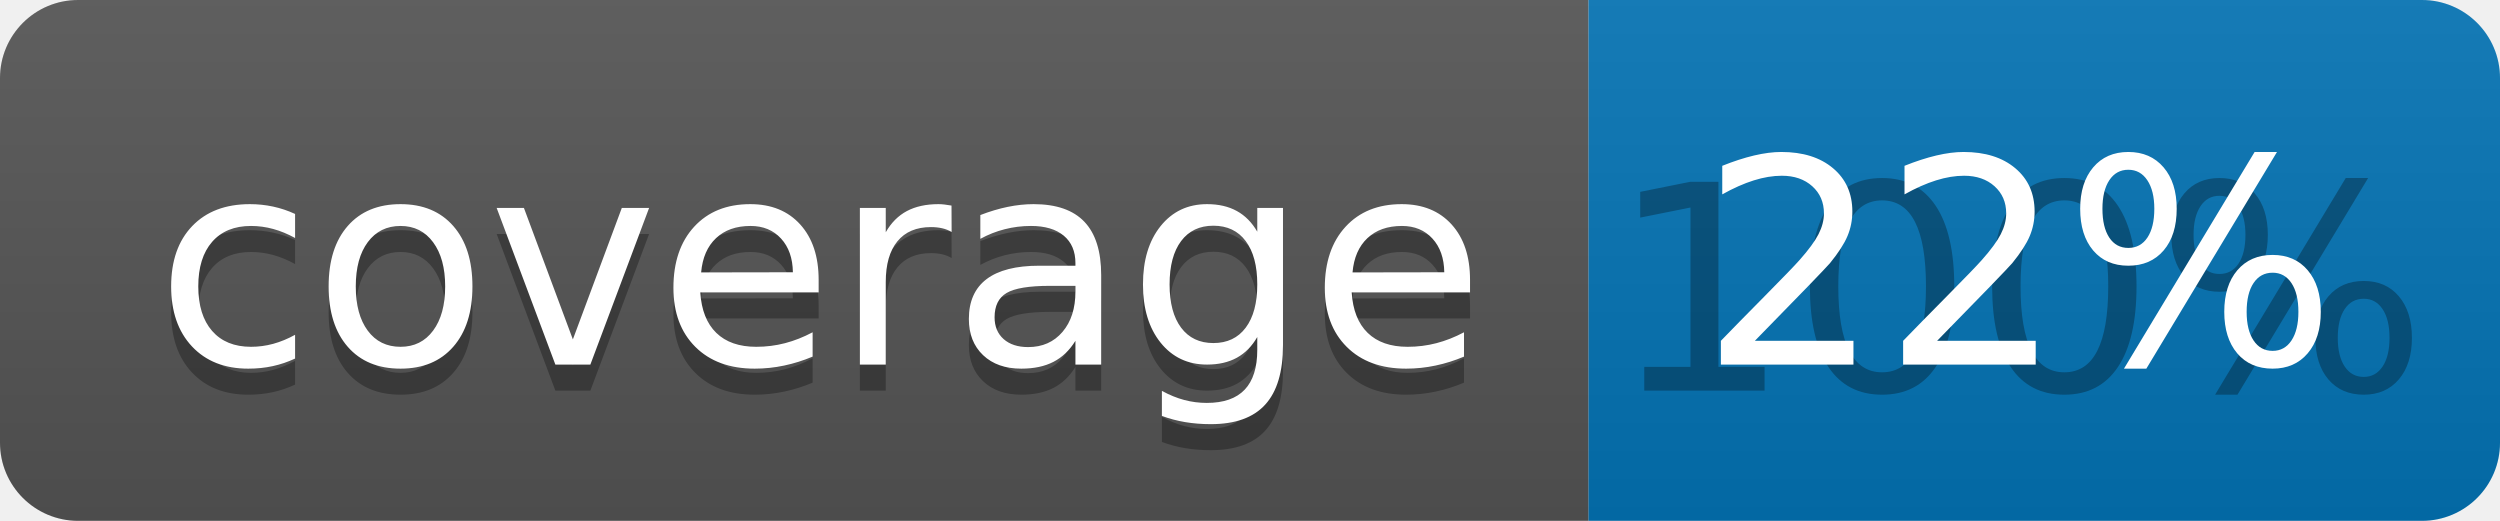
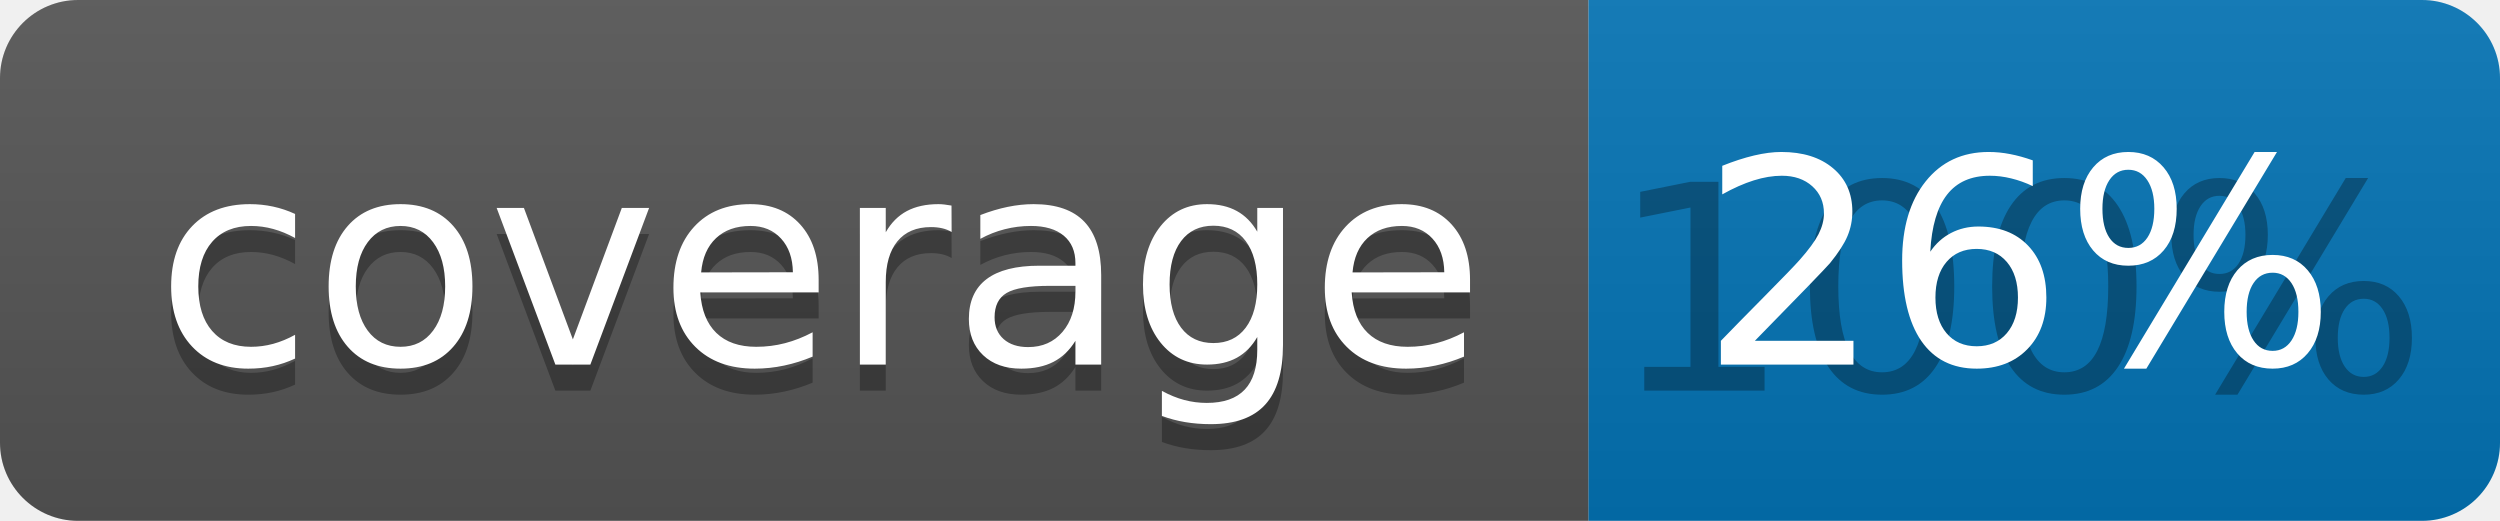
<svg xmlns="http://www.w3.org/2000/svg" width="96" height="20">
  <linearGradient id="b" x2="0" y2="100%">
    <stop offset="0" stop-color="#bbb" stop-opacity=".1" />
    <stop offset="1" stop-opacity=".1" />
  </linearGradient>
  <clipPath id="a">
    <rect width="96" height="20" rx="3" fill="#fff" />
  </clipPath>
  <g clip-path="url(#a)">
    <path fill="#555" d="M0 0h61v20H0z" />
    <path fill="#0374B5" d="M61 0h35v20H61z" />
    <path fill="url(#b)" d="M0 0h96v20H0z" />
  </g>
  <g fill="#fff" text-anchor="middle" font-family="DejaVu Sans,Verdana,Geneva,sans-serif" font-size="110">
    <text x="315" y="150" fill="#010101" fill-opacity=".3" transform="scale(.1)" textLength="510">coverage</text>
    <text x="315" y="140" transform="scale(.1)" textLength="510">coverage</text>
    <text x="775" y="150" fill="#010101" fill-opacity=".3" transform="scale(.1)" textLength="250">100%</text>
-     <text x="775" y="140" transform="scale(.1)" textLength="250">22%</text>
+     <text x="775" y="140" transform="scale(.1)" textLength="250">26%</text>
  </g>
</svg>
